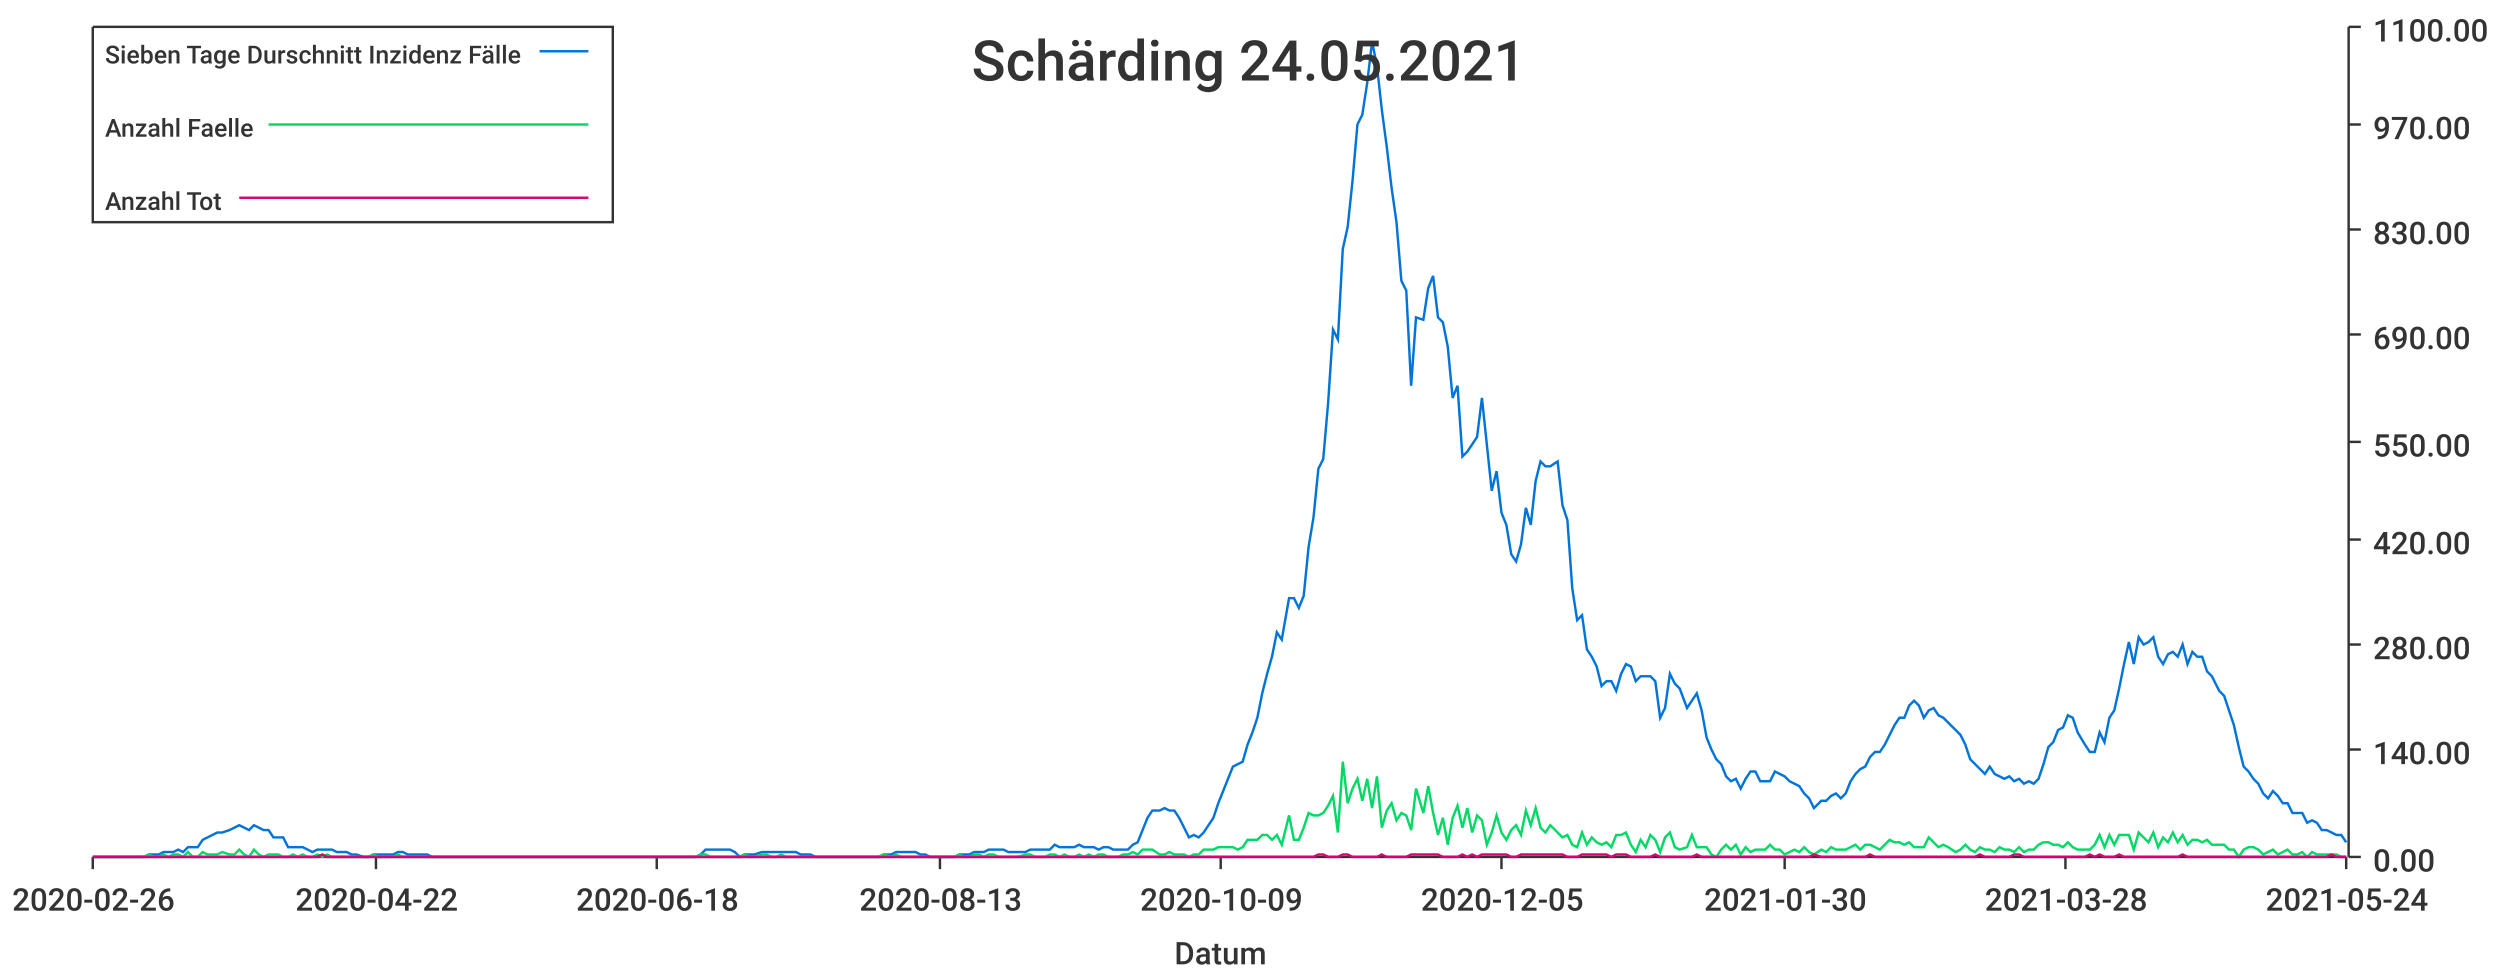
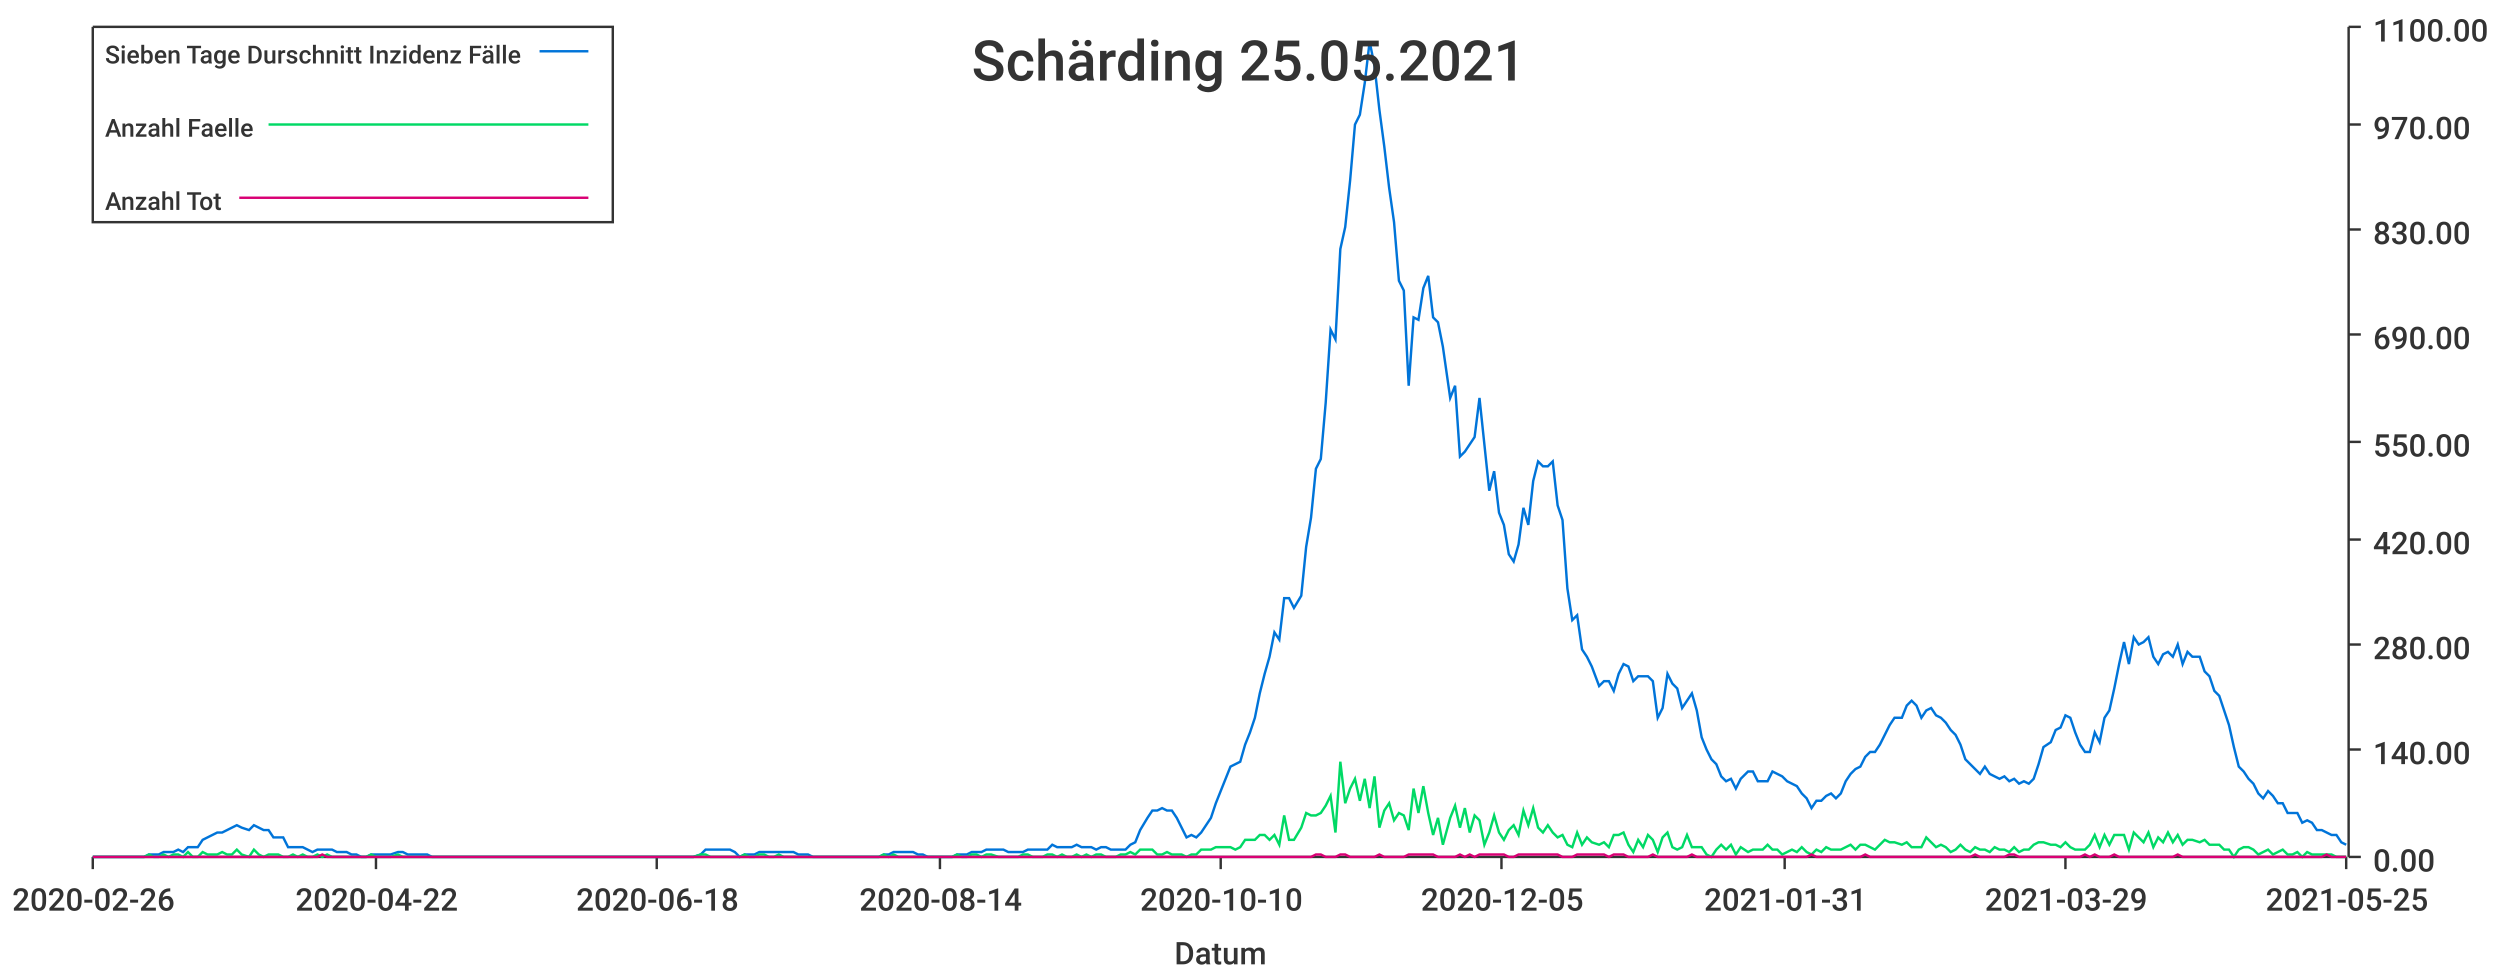
<svg xmlns="http://www.w3.org/2000/svg" width="1024" height="400">\n<path d="M 0 0 L 1024 0 L 1024 400 L 0 400 L 0 0" style="stroke-width:0;stroke:rgba(255,255,255,1.0);fill:rgba(255,255,255,1.0)" />
  <path d="M 38 11 L 961 11 L 961 351 L 38 351 L 38 11" style="stroke-width:0;stroke:rgba(255,255,255,1.0);fill:rgba(255,255,255,1.0)" />
  <path d="M 38 351 L 961 351" style="stroke-width:1;stroke:rgba(51,51,51,1.0);fill:none" />
  <path d="M 38 351 L 38 356" style="stroke-width:1;stroke:rgba(51,51,51,1.0);fill:none" />
  <text x="5" y="373" style="stroke-width:0;stroke:none;fill:rgba(51,51,51,1.0);font-size:12.8px;font-family:'Roboto Medium',sans-serif">2020-02-26</text>
  <path d="M 154 351 L 154 356" style="stroke-width:1;stroke:rgba(51,51,51,1.0);fill:none" />
  <text x="121" y="373" style="stroke-width:0;stroke:none;fill:rgba(51,51,51,1.0);font-size:12.8px;font-family:'Roboto Medium',sans-serif">2020-04-22</text>
  <path d="M 269 351 L 269 356" style="stroke-width:1;stroke:rgba(51,51,51,1.0);fill:none" />
  <text x="236" y="373" style="stroke-width:0;stroke:none;fill:rgba(51,51,51,1.0);font-size:12.8px;font-family:'Roboto Medium',sans-serif">2020-06-18</text>
  <path d="M 385 351 L 385 356" style="stroke-width:1;stroke:rgba(51,51,51,1.0);fill:none" />
-   <text x="352" y="373" style="stroke-width:0;stroke:none;fill:rgba(51,51,51,1.0);font-size:12.8px;font-family:'Roboto Medium',sans-serif">2020-08-13</text>
+   <text x="352" y="373" style="stroke-width:0;stroke:none;fill:rgba(51,51,51,1.0);font-size:12.8px;font-family:'Roboto Medium',sans-serif">2020-08-14</text>
  <path d="M 500 351 L 500 356" style="stroke-width:1;stroke:rgba(51,51,51,1.0);fill:none" />
-   <text x="467" y="373" style="stroke-width:0;stroke:none;fill:rgba(51,51,51,1.0);font-size:12.8px;font-family:'Roboto Medium',sans-serif">2020-10-09</text>
+   <text x="467" y="373" style="stroke-width:0;stroke:none;fill:rgba(51,51,51,1.0);font-size:12.8px;font-family:'Roboto Medium',sans-serif">2020-10-10</text>
  <path d="M 615 351 L 615 356" style="stroke-width:1;stroke:rgba(51,51,51,1.0);fill:none" />
  <text x="582" y="373" style="stroke-width:0;stroke:none;fill:rgba(51,51,51,1.0);font-size:12.8px;font-family:'Roboto Medium',sans-serif">2020-12-05</text>
  <path d="M 731 351 L 731 356" style="stroke-width:1;stroke:rgba(51,51,51,1.0);fill:none" />
-   <text x="698" y="373" style="stroke-width:0;stroke:none;fill:rgba(51,51,51,1.0);font-size:12.8px;font-family:'Roboto Medium',sans-serif">2021-01-30</text>
+   <text x="698" y="373" style="stroke-width:0;stroke:none;fill:rgba(51,51,51,1.0);font-size:12.8px;font-family:'Roboto Medium',sans-serif">2021-01-31</text>
  <path d="M 846 351 L 846 356" style="stroke-width:1;stroke:rgba(51,51,51,1.0);fill:none" />
-   <text x="813" y="373" style="stroke-width:0;stroke:none;fill:rgba(51,51,51,1.0);font-size:12.8px;font-family:'Roboto Medium',sans-serif">2021-03-28</text>
+   <text x="813" y="373" style="stroke-width:0;stroke:none;fill:rgba(51,51,51,1.0);font-size:12.8px;font-family:'Roboto Medium',sans-serif">2021-03-29</text>
  <path d="M 961 351 L 961 356" style="stroke-width:1;stroke:rgba(51,51,51,1.0);fill:none" />
-   <text x="928" y="373" style="stroke-width:0;stroke:none;fill:rgba(51,51,51,1.0);font-size:12.8px;font-family:'Roboto Medium',sans-serif">2021-05-24</text>
+   <text x="928" y="373" style="stroke-width:0;stroke:none;fill:rgba(51,51,51,1.0);font-size:12.8px;font-family:'Roboto Medium',sans-serif">2021-05-25</text>
  <text x="481" y="395" style="stroke-width:0;stroke:none;fill:rgba(51,51,51,1.0);font-size:12.8px;font-family:'Roboto Medium',sans-serif">Datum</text>
  <path d="M 962 351 L 962 11" style="stroke-width:1;stroke:rgba(51,51,51,1.0);fill:none" />
  <path d="M 962 351 L 967 351" style="stroke-width:1;stroke:rgba(51,51,51,1.0);fill:none" />
  <text x="972" y="357" style="stroke-width:0;stroke:none;fill:rgba(51,51,51,1.0);font-size:12.8px;font-family:'Roboto Medium',sans-serif">0.00</text>
  <path d="M 962 307 L 967 307" style="stroke-width:1;stroke:rgba(51,51,51,1.0);fill:none" />
  <text x="972" y="313" style="stroke-width:0;stroke:none;fill:rgba(51,51,51,1.0);font-size:12.8px;font-family:'Roboto Medium',sans-serif">140.00</text>
  <path d="M 962 264 L 967 264" style="stroke-width:1;stroke:rgba(51,51,51,1.0);fill:none" />
  <text x="972" y="270" style="stroke-width:0;stroke:none;fill:rgba(51,51,51,1.0);font-size:12.8px;font-family:'Roboto Medium',sans-serif">280.00</text>
  <path d="M 962 221 L 967 221" style="stroke-width:1;stroke:rgba(51,51,51,1.0);fill:none" />
  <text x="972" y="227" style="stroke-width:0;stroke:none;fill:rgba(51,51,51,1.0);font-size:12.8px;font-family:'Roboto Medium',sans-serif">420.00</text>
  <path d="M 962 181 L 967 181" style="stroke-width:1;stroke:rgba(51,51,51,1.0);fill:none" />
  <text x="972" y="187" style="stroke-width:0;stroke:none;fill:rgba(51,51,51,1.0);font-size:12.8px;font-family:'Roboto Medium',sans-serif">550.00</text>
  <path d="M 962 137 L 967 137" style="stroke-width:1;stroke:rgba(51,51,51,1.0);fill:none" />
  <text x="972" y="143" style="stroke-width:0;stroke:none;fill:rgba(51,51,51,1.0);font-size:12.8px;font-family:'Roboto Medium',sans-serif">690.00</text>
  <path d="M 962 94 L 967 94" style="stroke-width:1;stroke:rgba(51,51,51,1.0);fill:none" />
  <text x="972" y="100" style="stroke-width:0;stroke:none;fill:rgba(51,51,51,1.0);font-size:12.8px;font-family:'Roboto Medium',sans-serif">830.00</text>
  <path d="M 962 51 L 967 51" style="stroke-width:1;stroke:rgba(51,51,51,1.0);fill:none" />
  <text x="972" y="57" style="stroke-width:0;stroke:none;fill:rgba(51,51,51,1.0);font-size:12.8px;font-family:'Roboto Medium',sans-serif">970.00</text>
  <path d="M 962 11 L 967 11" style="stroke-width:1;stroke:rgba(51,51,51,1.0);fill:none" />
  <text x="972" y="17" style="stroke-width:0;stroke:none;fill:rgba(51,51,51,1.0);font-size:12.8px;font-family:'Roboto Medium',sans-serif">1100.00</text>
-   <path d="M 38 351 L 41 351 L 43 351 L 45 351 L 47 351 L 49 351 L 51 351 L 53 351 L 55 351 L 57 351 L 59 351 L 61 350 L 63 350 L 65 350 L 67 349 L 69 349 L 71 349 L 73 348 L 75 349 L 77 347 L 79 347 L 81 347 L 83 344 L 85 343 L 87 342 L 89 341 L 91 341 L 94 340 L 96 339 L 98 338 L 100 339 L 102 340 L 104 338 L 106 339 L 108 340 L 110 340 L 112 343 L 114 343 L 116 343 L 118 347 L 120 347 L 122 347 L 124 347 L 126 348 L 128 349 L 130 348 L 132 348 L 134 348 L 136 348 L 138 349 L 140 349 L 142 349 L 144 350 L 146 350 L 149 351 L 151 351 L 153 350 L 155 350 L 157 350 L 159 350 L 161 350 L 163 349 L 165 349 L 167 350 L 169 350 L 171 350 L 173 350 L 175 350 L 177 351 L 179 351 L 181 351 L 183 351 L 185 351 L 187 351 L 189 351 L 191 351 L 193 351 L 195 351 L 197 351 L 199 351 L 202 351 L 204 351 L 206 351 L 208 351 L 210 351 L 212 351 L 214 351 L 216 351 L 218 351 L 220 351 L 222 351 L 224 351 L 226 351 L 228 351 L 230 351 L 232 351 L 234 351 L 236 351 L 238 351 L 240 351 L 242 351 L 244 351 L 246 351 L 248 351 L 250 351 L 252 351 L 254 351 L 257 351 L 259 351 L 261 351 L 263 351 L 265 351 L 267 351 L 269 351 L 271 351 L 273 351 L 275 351 L 277 351 L 279 351 L 281 351 L 283 351 L 285 351 L 287 350 L 289 348 L 291 348 L 293 348 L 295 348 L 297 348 L 299 348 L 301 349 L 303 351 L 305 350 L 307 350 L 309 350 L 312 349 L 314 349 L 316 349 L 318 349 L 320 349 L 322 349 L 324 349 L 326 349 L 328 350 L 330 350 L 332 350 L 334 351 L 336 351 L 338 351 L 340 351 L 342 351 L 344 351 L 346 351 L 348 351 L 350 351 L 352 351 L 354 351 L 356 351 L 358 351 L 360 351 L 362 350 L 365 350 L 367 349 L 369 349 L 371 349 L 373 349 L 375 349 L 377 350 L 379 350 L 381 351 L 383 351 L 385 351 L 387 351 L 389 351 L 391 351 L 393 350 L 395 350 L 397 350 L 399 349 L 401 349 L 403 349 L 405 348 L 407 348 L 409 348 L 411 348 L 413 349 L 415 349 L 417 349 L 420 349 L 422 348 L 424 348 L 426 348 L 428 348 L 430 348 L 432 346 L 434 347 L 436 347 L 438 347 L 440 347 L 442 346 L 444 347 L 446 347 L 448 347 L 450 348 L 452 347 L 454 347 L 456 348 L 458 348 L 460 348 L 462 348 L 464 346 L 466 345 L 468 340 L 470 335 L 472 332 L 475 332 L 477 331 L 479 332 L 481 332 L 483 335 L 485 339 L 487 343 L 489 342 L 491 343 L 493 341 L 495 338 L 497 335 L 499 329 L 501 324 L 503 319 L 505 314 L 507 313 L 509 312 L 511 305 L 513 300 L 515 294 L 517 284 L 519 276 L 521 269 L 523 259 L 525 262 L 528 245 L 530 245 L 532 249 L 534 244 L 536 224 L 538 212 L 540 192 L 542 188 L 544 165 L 546 135 L 548 139 L 550 102 L 552 93 L 554 74 L 556 51 L 558 47 L 560 34 L 562 17 L 564 27 L 566 45 L 568 60 L 570 77 L 572 91 L 574 115 L 576 119 L 578 158 L 580 130 L 583 131 L 585 118 L 587 113 L 589 130 L 591 132 L 593 142 L 595 163 L 597 158 L 599 187 L 601 185 L 603 182 L 605 179 L 607 163 L 609 182 L 611 201 L 613 193 L 615 210 L 617 215 L 619 227 L 621 230 L 623 223 L 625 208 L 627 215 L 629 197 L 631 189 L 633 191 L 635 191 L 638 189 L 640 207 L 642 213 L 644 241 L 646 254 L 648 252 L 650 266 L 652 269 L 654 273 L 656 281 L 658 279 L 660 279 L 662 283 L 664 276 L 666 272 L 668 273 L 670 279 L 672 277 L 674 277 L 676 277 L 678 279 L 680 294 L 682 290 L 684 276 L 686 280 L 688 282 L 691 290 L 693 287 L 695 284 L 697 291 L 699 302 L 701 307 L 703 311 L 705 313 L 707 318 L 709 320 L 711 319 L 713 323 L 715 319 L 717 316 L 719 316 L 721 320 L 723 320 L 725 320 L 727 316 L 729 317 L 731 318 L 733 320 L 735 321 L 737 322 L 739 325 L 741 327 L 743 331 L 746 328 L 748 328 L 750 326 L 752 325 L 754 327 L 756 325 L 758 320 L 760 317 L 762 315 L 764 314 L 766 310 L 768 308 L 770 308 L 772 305 L 774 301 L 776 297 L 778 294 L 780 294 L 782 289 L 784 287 L 786 289 L 788 294 L 790 291 L 792 290 L 794 293 L 796 294 L 798 296 L 801 299 L 803 301 L 805 305 L 807 311 L 809 313 L 811 315 L 813 317 L 815 314 L 817 317 L 819 318 L 821 319 L 823 318 L 825 320 L 827 319 L 829 321 L 831 320 L 833 321 L 835 319 L 837 313 L 839 306 L 841 304 L 843 299 L 845 298 L 847 293 L 849 294 L 851 300 L 854 305 L 856 308 L 858 308 L 860 300 L 862 304 L 864 294 L 866 291 L 868 282 L 870 272 L 872 263 L 874 272 L 876 261 L 878 264 L 880 263 L 882 261 L 884 269 L 886 272 L 888 268 L 890 267 L 892 269 L 894 264 L 896 272 L 898 267 L 900 269 L 902 269 L 904 275 L 906 277 L 909 283 L 911 285 L 913 291 L 915 297 L 917 306 L 919 314 L 921 316 L 923 319 L 925 321 L 927 325 L 929 327 L 931 324 L 933 326 L 935 329 L 937 329 L 939 333 L 941 333 L 943 333 L 945 337 L 947 336 L 949 337 L 951 340 L 953 340 L 955 341 L 957 342 L 959 342 L 961 345" style="stroke-width:1;stroke:rgba(0,116,217,1.0);fill:none" />
-   <path d="M 38 351 L 41 351 L 43 351 L 45 351 L 47 351 L 49 351 L 51 351 L 53 351 L 55 351 L 57 351 L 59 351 L 61 350 L 63 351 L 65 351 L 67 350 L 69 351 L 71 350 L 73 350 L 75 351 L 77 349 L 79 351 L 81 351 L 83 349 L 85 350 L 87 350 L 89 350 L 91 349 L 94 350 L 96 350 L 98 348 L 100 350 L 102 351 L 104 348 L 106 350 L 108 351 L 110 350 L 112 350 L 114 350 L 116 351 L 118 351 L 120 350 L 122 351 L 124 350 L 126 351 L 128 351 L 130 350 L 132 351 L 134 350 L 136 351 L 138 351 L 140 351 L 142 351 L 144 351 L 146 351 L 149 351 L 151 351 L 153 350 L 155 351 L 157 351 L 159 351 L 161 351 L 163 350 L 165 351 L 167 351 L 169 351 L 171 351 L 173 351 L 175 351 L 177 351 L 179 351 L 181 351 L 183 351 L 185 351 L 187 351 L 189 351 L 191 351 L 193 351 L 195 351 L 197 351 L 199 351 L 202 351 L 204 351 L 206 351 L 208 351 L 210 351 L 212 351 L 214 351 L 216 351 L 218 351 L 220 351 L 222 351 L 224 351 L 226 351 L 228 351 L 230 351 L 232 351 L 234 351 L 236 351 L 238 351 L 240 351 L 242 351 L 244 351 L 246 351 L 248 351 L 250 351 L 252 351 L 254 351 L 257 351 L 259 351 L 261 351 L 263 351 L 265 351 L 267 351 L 269 351 L 271 351 L 273 351 L 275 351 L 277 351 L 279 351 L 281 351 L 283 351 L 285 351 L 287 350 L 289 350 L 291 351 L 293 351 L 295 351 L 297 351 L 299 351 L 301 351 L 303 351 L 305 350 L 307 351 L 309 351 L 312 350 L 314 350 L 316 351 L 318 351 L 320 350 L 322 351 L 324 351 L 326 351 L 328 351 L 330 351 L 332 351 L 334 351 L 336 351 L 338 351 L 340 351 L 342 351 L 344 351 L 346 351 L 348 351 L 350 351 L 352 351 L 354 351 L 356 351 L 358 351 L 360 351 L 362 350 L 365 351 L 367 350 L 369 351 L 371 351 L 373 351 L 375 351 L 377 351 L 379 351 L 381 351 L 383 351 L 385 351 L 387 351 L 389 351 L 391 351 L 393 350 L 395 351 L 397 351 L 399 350 L 401 350 L 403 351 L 405 350 L 407 350 L 409 351 L 411 351 L 413 351 L 415 351 L 417 351 L 420 350 L 422 350 L 424 351 L 426 351 L 428 351 L 430 350 L 432 350 L 434 351 L 436 350 L 438 351 L 440 351 L 442 350 L 444 351 L 446 350 L 448 351 L 450 350 L 452 350 L 454 351 L 456 351 L 458 351 L 460 350 L 462 350 L 464 349 L 466 350 L 468 348 L 470 348 L 472 348 L 475 350 L 477 350 L 479 349 L 481 350 L 483 350 L 485 350 L 487 351 L 489 350 L 491 350 L 493 348 L 495 348 L 497 348 L 499 347 L 501 347 L 503 347 L 505 347 L 507 348 L 509 347 L 511 344 L 513 344 L 515 344 L 517 342 L 519 342 L 521 344 L 523 342 L 525 346 L 528 334 L 530 344 L 532 344 L 534 339 L 536 333 L 538 334 L 540 334 L 542 333 L 544 330 L 546 326 L 548 341 L 550 312 L 552 329 L 554 323 L 556 319 L 558 328 L 560 319 L 562 331 L 564 318 L 566 339 L 568 332 L 570 329 L 572 336 L 574 333 L 576 334 L 578 340 L 580 323 L 583 333 L 585 322 L 587 333 L 589 342 L 591 335 L 593 346 L 595 335 L 597 330 L 599 339 L 601 331 L 603 341 L 605 334 L 607 336 L 609 346 L 611 341 L 613 334 L 615 341 L 617 344 L 619 340 L 621 338 L 623 342 L 625 332 L 627 338 L 629 331 L 631 339 L 633 341 L 635 338 L 638 341 L 640 343 L 642 342 L 644 346 L 646 347 L 648 341 L 650 346 L 652 343 L 654 345 L 656 346 L 658 345 L 660 347 L 662 342 L 664 342 L 666 341 L 668 346 L 670 349 L 672 344 L 674 347 L 676 342 L 678 344 L 680 349 L 682 343 L 684 341 L 686 347 L 688 348 L 691 347 L 693 342 L 695 347 L 697 347 L 699 347 L 701 350 L 703 351 L 705 348 L 707 346 L 709 348 L 711 346 L 713 350 L 715 347 L 717 349 L 719 348 L 721 348 L 723 348 L 725 346 L 727 348 L 729 348 L 731 350 L 733 349 L 735 348 L 737 349 L 739 347 L 741 349 L 743 350 L 746 348 L 748 349 L 750 347 L 752 348 L 754 348 L 756 348 L 758 347 L 760 346 L 762 348 L 764 346 L 766 346 L 768 347 L 770 348 L 772 346 L 774 344 L 776 345 L 778 345 L 780 346 L 782 345 L 784 347 L 786 347 L 788 347 L 790 343 L 792 345 L 794 347 L 796 346 L 798 347 L 801 349 L 803 348 L 805 346 L 807 348 L 809 349 L 811 347 L 813 348 L 815 348 L 817 349 L 819 347 L 821 348 L 823 348 L 825 349 L 827 347 L 829 349 L 831 348 L 833 348 L 835 346 L 837 345 L 839 345 L 841 346 L 843 346 L 845 347 L 847 345 L 849 347 L 851 348 L 854 348 L 856 348 L 858 346 L 860 342 L 862 347 L 864 342 L 866 346 L 868 342 L 870 342 L 872 342 L 874 348 L 876 341 L 878 343 L 880 345 L 882 341 L 884 347 L 886 343 L 888 345 L 890 341 L 892 345 L 894 342 L 896 346 L 898 344 L 900 344 L 902 345 L 904 344 L 906 346 L 909 346 L 911 346 L 913 348 L 915 348 L 917 351 L 919 348 L 921 347 L 923 347 L 925 348 L 927 350 L 929 349 L 931 348 L 933 350 L 935 349 L 937 348 L 939 350 L 941 350 L 943 349 L 945 351 L 947 349 L 949 350 L 951 350 L 953 350 L 955 350 L 957 350 L 959 351 L 961 351" style="stroke-width:1;stroke:rgba(0,217,101,1.0);fill:none" />
-   <path d="M 38 351 L 41 351 L 43 351 L 45 351 L 47 351 L 49 351 L 51 351 L 53 351 L 55 351 L 57 351 L 59 351 L 61 351 L 63 351 L 65 351 L 67 351 L 69 351 L 71 351 L 73 351 L 75 351 L 77 351 L 79 351 L 81 351 L 83 351 L 85 351 L 87 351 L 89 351 L 91 351 L 94 351 L 96 351 L 98 351 L 100 351 L 102 351 L 104 351 L 106 351 L 108 351 L 110 351 L 112 351 L 114 351 L 116 351 L 118 351 L 120 351 L 122 351 L 124 351 L 126 351 L 128 351 L 130 351 L 132 350 L 134 351 L 136 351 L 138 351 L 140 351 L 142 351 L 144 351 L 146 351 L 149 351 L 151 351 L 153 351 L 155 351 L 157 351 L 159 351 L 161 351 L 163 351 L 165 351 L 167 351 L 169 351 L 171 351 L 173 351 L 175 351 L 177 351 L 179 351 L 181 351 L 183 351 L 185 351 L 187 351 L 189 351 L 191 351 L 193 351 L 195 351 L 197 351 L 199 351 L 202 351 L 204 351 L 206 351 L 208 351 L 210 351 L 212 351 L 214 351 L 216 351 L 218 351 L 220 351 L 222 351 L 224 351 L 226 351 L 228 351 L 230 351 L 232 351 L 234 351 L 236 351 L 238 351 L 240 351 L 242 351 L 244 351 L 246 351 L 248 351 L 250 351 L 252 351 L 254 351 L 257 351 L 259 351 L 261 351 L 263 351 L 265 351 L 267 351 L 269 351 L 271 351 L 273 351 L 275 351 L 277 351 L 279 351 L 281 351 L 283 351 L 285 351 L 287 351 L 289 351 L 291 351 L 293 351 L 295 351 L 297 351 L 299 351 L 301 351 L 303 351 L 305 351 L 307 351 L 309 351 L 312 351 L 314 351 L 316 351 L 318 351 L 320 351 L 322 351 L 324 351 L 326 351 L 328 351 L 330 351 L 332 351 L 334 351 L 336 351 L 338 351 L 340 351 L 342 351 L 344 351 L 346 351 L 348 351 L 350 351 L 352 351 L 354 351 L 356 351 L 358 351 L 360 351 L 362 351 L 365 351 L 367 351 L 369 351 L 371 351 L 373 351 L 375 351 L 377 351 L 379 351 L 381 351 L 383 351 L 385 351 L 387 351 L 389 351 L 391 351 L 393 351 L 395 351 L 397 351 L 399 351 L 401 351 L 403 351 L 405 351 L 407 351 L 409 351 L 411 351 L 413 351 L 415 351 L 417 351 L 420 351 L 422 351 L 424 351 L 426 351 L 428 351 L 430 351 L 432 351 L 434 351 L 436 351 L 438 351 L 440 351 L 442 351 L 444 351 L 446 351 L 448 351 L 450 351 L 452 351 L 454 351 L 456 351 L 458 351 L 460 351 L 462 351 L 464 351 L 466 351 L 468 351 L 470 351 L 472 351 L 475 351 L 477 351 L 479 351 L 481 351 L 483 351 L 485 351 L 487 351 L 489 351 L 491 351 L 493 351 L 495 351 L 497 351 L 499 351 L 501 351 L 503 351 L 505 351 L 507 351 L 509 351 L 511 351 L 513 351 L 515 351 L 517 351 L 519 351 L 521 351 L 523 351 L 525 351 L 528 351 L 530 351 L 532 351 L 534 351 L 536 351 L 538 351 L 540 350 L 542 350 L 544 351 L 546 351 L 548 351 L 550 350 L 552 350 L 554 351 L 556 351 L 558 351 L 560 351 L 562 351 L 564 351 L 566 350 L 568 351 L 570 351 L 572 351 L 574 351 L 576 351 L 578 350 L 580 350 L 583 350 L 585 350 L 587 350 L 589 350 L 591 351 L 593 351 L 595 351 L 597 351 L 599 350 L 601 351 L 603 350 L 605 351 L 607 350 L 609 350 L 611 350 L 613 350 L 615 350 L 617 350 L 619 351 L 621 351 L 623 350 L 625 350 L 627 350 L 629 350 L 631 350 L 633 350 L 635 350 L 638 350 L 640 350 L 642 351 L 644 351 L 646 351 L 648 350 L 650 350 L 652 350 L 654 350 L 656 350 L 658 350 L 660 351 L 662 350 L 664 350 L 666 350 L 668 351 L 670 351 L 672 351 L 674 351 L 676 351 L 678 350 L 680 351 L 682 351 L 684 351 L 686 351 L 688 351 L 691 351 L 693 351 L 695 350 L 697 351 L 699 351 L 701 351 L 703 351 L 705 351 L 707 351 L 709 351 L 711 351 L 713 351 L 715 351 L 717 351 L 719 351 L 721 351 L 723 351 L 725 351 L 727 351 L 729 351 L 731 351 L 733 351 L 735 351 L 737 351 L 739 351 L 741 351 L 743 350 L 746 351 L 748 351 L 750 351 L 752 351 L 754 351 L 756 351 L 758 351 L 760 351 L 762 351 L 764 351 L 766 350 L 768 351 L 770 351 L 772 351 L 774 351 L 776 351 L 778 351 L 780 351 L 782 351 L 784 351 L 786 351 L 788 351 L 790 351 L 792 351 L 794 351 L 796 351 L 798 351 L 801 351 L 803 351 L 805 351 L 807 351 L 809 351 L 811 350 L 813 351 L 815 351 L 817 351 L 819 351 L 821 351 L 823 351 L 825 350 L 827 350 L 829 351 L 831 351 L 833 351 L 835 351 L 837 351 L 839 351 L 841 351 L 843 351 L 845 351 L 847 351 L 849 351 L 851 351 L 854 351 L 856 350 L 858 351 L 860 350 L 862 351 L 864 351 L 866 351 L 868 350 L 870 351 L 872 351 L 874 351 L 876 351 L 878 351 L 880 351 L 882 351 L 884 351 L 886 351 L 888 351 L 890 351 L 892 351 L 894 350 L 896 351 L 898 351 L 900 351 L 902 351 L 904 351 L 906 351 L 909 351 L 911 351 L 913 351 L 915 351 L 917 351 L 919 351 L 921 351 L 923 351 L 925 351 L 927 351 L 929 351 L 931 351 L 933 351 L 935 351 L 937 351 L 939 351 L 941 351 L 943 351 L 945 351 L 947 351 L 949 351 L 951 351 L 953 351 L 955 350 L 957 351 L 959 351 L 961 351" style="stroke-width:1;stroke:rgba(217,0,116,1.0);fill:none" />
-   <text x="398" y="33" style="stroke-width:0;stroke:none;fill:rgba(51,51,51,1.0);font-size:23.0px;font-family:'Roboto Medium',sans-serif">Schärding 24.05.2021</text>
+   <path d="M 38 351 L 41 351 L 43 351 L 45 351 L 47 351 L 49 351 L 51 351 L 53 351 L 55 351 L 57 351 L 59 351 L 61 350 L 63 350 L 65 350 L 67 349 L 69 349 L 71 349 L 73 348 L 75 349 L 77 347 L 79 347 L 81 347 L 83 344 L 85 343 L 87 342 L 89 341 L 91 341 L 93 340 L 95 339 L 97 338 L 99 339 L 102 340 L 104 338 L 106 339 L 108 340 L 110 340 L 112 343 L 114 343 L 116 343 L 118 347 L 120 347 L 122 347 L 124 347 L 126 348 L 128 349 L 130 348 L 132 348 L 134 348 L 136 348 L 138 349 L 140 349 L 142 349 L 144 350 L 146 350 L 148 351 L 150 351 L 152 350 L 154 350 L 156 350 L 158 350 L 160 350 L 163 349 L 165 349 L 167 350 L 169 350 L 171 350 L 173 350 L 175 350 L 177 351 L 179 351 L 181 351 L 183 351 L 185 351 L 187 351 L 189 351 L 191 351 L 193 351 L 195 351 L 197 351 L 199 351 L 201 351 L 203 351 L 205 351 L 207 351 L 209 351 L 211 351 L 213 351 L 215 351 L 217 351 L 219 351 L 221 351 L 224 351 L 226 351 L 228 351 L 230 351 L 232 351 L 234 351 L 236 351 L 238 351 L 240 351 L 242 351 L 244 351 L 246 351 L 248 351 L 250 351 L 252 351 L 254 351 L 256 351 L 258 351 L 260 351 L 262 351 L 264 351 L 266 351 L 268 351 L 270 351 L 272 351 L 274 351 L 276 351 L 278 351 L 280 351 L 282 351 L 284 351 L 287 350 L 289 348 L 291 348 L 293 348 L 295 348 L 297 348 L 299 348 L 301 349 L 303 351 L 305 350 L 307 350 L 309 350 L 311 349 L 313 349 L 315 349 L 317 349 L 319 349 L 321 349 L 323 349 L 325 349 L 327 350 L 329 350 L 331 350 L 333 351 L 335 351 L 337 351 L 339 351 L 341 351 L 343 351 L 345 351 L 348 351 L 350 351 L 352 351 L 354 351 L 356 351 L 358 351 L 360 351 L 362 350 L 364 350 L 366 349 L 368 349 L 370 349 L 372 349 L 374 349 L 376 350 L 378 350 L 380 351 L 382 351 L 384 351 L 386 351 L 388 351 L 390 351 L 392 350 L 394 350 L 396 350 L 398 349 L 400 349 L 402 349 L 404 348 L 406 348 L 409 348 L 411 348 L 413 349 L 415 349 L 417 349 L 419 349 L 421 348 L 423 348 L 425 348 L 427 348 L 429 348 L 431 346 L 433 347 L 435 347 L 437 347 L 439 347 L 441 346 L 443 347 L 445 347 L 447 347 L 449 348 L 451 347 L 453 347 L 455 348 L 457 348 L 459 348 L 461 348 L 463 346 L 465 345 L 467 340 L 470 335 L 472 332 L 474 332 L 476 331 L 478 332 L 480 332 L 482 335 L 484 339 L 486 343 L 488 342 L 490 343 L 492 341 L 494 338 L 496 335 L 498 329 L 500 324 L 502 319 L 504 314 L 506 313 L 508 312 L 510 305 L 512 300 L 514 294 L 516 284 L 518 276 L 520 269 L 522 259 L 524 262 L 526 245 L 528 245 L 530 249 L 533 244 L 535 224 L 537 212 L 539 192 L 541 188 L 543 165 L 545 135 L 547 139 L 549 102 L 551 93 L 553 74 L 555 51 L 557 47 L 559 34 L 561 17 L 563 27 L 565 45 L 567 60 L 569 77 L 571 91 L 573 115 L 575 119 L 577 158 L 579 130 L 581 131 L 583 118 L 585 113 L 587 130 L 589 132 L 591 142 L 594 163 L 596 158 L 598 187 L 600 185 L 602 182 L 604 179 L 606 163 L 608 182 L 610 201 L 612 193 L 614 210 L 616 215 L 618 227 L 620 230 L 622 223 L 624 208 L 626 215 L 628 197 L 630 189 L 632 191 L 634 191 L 636 189 L 638 207 L 640 213 L 642 241 L 644 254 L 646 252 L 648 266 L 650 269 L 652 273 L 655 281 L 657 279 L 659 279 L 661 283 L 663 276 L 665 272 L 667 273 L 669 279 L 671 277 L 673 277 L 675 277 L 677 279 L 679 294 L 681 290 L 683 276 L 685 280 L 687 282 L 689 290 L 691 287 L 693 284 L 695 291 L 697 302 L 699 307 L 701 311 L 703 313 L 705 318 L 707 320 L 709 319 L 711 323 L 713 319 L 716 316 L 718 316 L 720 320 L 722 320 L 724 320 L 726 316 L 728 317 L 730 318 L 732 320 L 734 321 L 736 322 L 738 325 L 740 327 L 742 331 L 744 328 L 746 328 L 748 326 L 750 325 L 752 327 L 754 325 L 756 320 L 758 317 L 760 315 L 762 314 L 764 310 L 766 308 L 768 308 L 770 305 L 772 301 L 774 297 L 776 294 L 779 294 L 781 289 L 783 287 L 785 289 L 787 294 L 789 291 L 791 290 L 793 293 L 795 294 L 797 296 L 799 299 L 801 301 L 803 305 L 805 311 L 807 313 L 809 315 L 811 317 L 813 314 L 815 317 L 817 318 L 819 319 L 821 318 L 823 320 L 825 319 L 827 321 L 829 320 L 831 321 L 833 319 L 835 313 L 837 306 L 840 304 L 842 299 L 844 298 L 846 293 L 848 294 L 850 300 L 852 305 L 854 308 L 856 308 L 858 300 L 860 304 L 862 294 L 864 291 L 866 282 L 868 272 L 870 263 L 872 272 L 874 261 L 876 264 L 878 263 L 880 261 L 882 269 L 884 272 L 886 268 L 888 267 L 890 269 L 892 264 L 894 272 L 896 267 L 898 269 L 901 269 L 903 275 L 905 277 L 907 283 L 909 285 L 911 291 L 913 297 L 915 306 L 917 314 L 919 316 L 921 319 L 923 321 L 925 325 L 927 327 L 929 324 L 931 326 L 933 329 L 935 329 L 937 333 L 939 333 L 941 333 L 943 337 L 945 336 L 947 337 L 949 340 L 951 340 L 953 341 L 955 342 L 957 342 L 959 345 L 961 346" style="stroke-width:1;stroke:rgba(0,116,217,1.0);fill:none" />
+   <path d="M 38 351 L 41 351 L 43 351 L 45 351 L 47 351 L 49 351 L 51 351 L 53 351 L 55 351 L 57 351 L 59 351 L 61 350 L 63 351 L 65 351 L 67 350 L 69 351 L 71 350 L 73 350 L 75 351 L 77 349 L 79 351 L 81 351 L 83 349 L 85 350 L 87 350 L 89 350 L 91 349 L 93 350 L 95 350 L 97 348 L 99 350 L 102 351 L 104 348 L 106 350 L 108 351 L 110 350 L 112 350 L 114 350 L 116 351 L 118 351 L 120 350 L 122 351 L 124 350 L 126 351 L 128 351 L 130 350 L 132 351 L 134 350 L 136 351 L 138 351 L 140 351 L 142 351 L 144 351 L 146 351 L 148 351 L 150 351 L 152 350 L 154 351 L 156 351 L 158 351 L 160 351 L 163 350 L 165 351 L 167 351 L 169 351 L 171 351 L 173 351 L 175 351 L 177 351 L 179 351 L 181 351 L 183 351 L 185 351 L 187 351 L 189 351 L 191 351 L 193 351 L 195 351 L 197 351 L 199 351 L 201 351 L 203 351 L 205 351 L 207 351 L 209 351 L 211 351 L 213 351 L 215 351 L 217 351 L 219 351 L 221 351 L 224 351 L 226 351 L 228 351 L 230 351 L 232 351 L 234 351 L 236 351 L 238 351 L 240 351 L 242 351 L 244 351 L 246 351 L 248 351 L 250 351 L 252 351 L 254 351 L 256 351 L 258 351 L 260 351 L 262 351 L 264 351 L 266 351 L 268 351 L 270 351 L 272 351 L 274 351 L 276 351 L 278 351 L 280 351 L 282 351 L 284 351 L 287 350 L 289 350 L 291 351 L 293 351 L 295 351 L 297 351 L 299 351 L 301 351 L 303 351 L 305 350 L 307 351 L 309 351 L 311 350 L 313 350 L 315 351 L 317 351 L 319 350 L 321 351 L 323 351 L 325 351 L 327 351 L 329 351 L 331 351 L 333 351 L 335 351 L 337 351 L 339 351 L 341 351 L 343 351 L 345 351 L 348 351 L 350 351 L 352 351 L 354 351 L 356 351 L 358 351 L 360 351 L 362 350 L 364 351 L 366 350 L 368 351 L 370 351 L 372 351 L 374 351 L 376 351 L 378 351 L 380 351 L 382 351 L 384 351 L 386 351 L 388 351 L 390 351 L 392 350 L 394 351 L 396 351 L 398 350 L 400 350 L 402 351 L 404 350 L 406 350 L 409 351 L 411 351 L 413 351 L 415 351 L 417 351 L 419 350 L 421 350 L 423 351 L 425 351 L 427 351 L 429 350 L 431 350 L 433 351 L 435 350 L 437 351 L 439 351 L 441 350 L 443 351 L 445 350 L 447 351 L 449 350 L 451 350 L 453 351 L 455 351 L 457 351 L 459 350 L 461 350 L 463 349 L 465 350 L 467 348 L 470 348 L 472 348 L 474 350 L 476 350 L 478 349 L 480 350 L 482 350 L 484 350 L 486 351 L 488 350 L 490 350 L 492 348 L 494 348 L 496 348 L 498 347 L 500 347 L 502 347 L 504 347 L 506 348 L 508 347 L 510 344 L 512 344 L 514 344 L 516 342 L 518 342 L 520 344 L 522 342 L 524 346 L 526 334 L 528 344 L 530 344 L 533 339 L 535 333 L 537 334 L 539 334 L 541 333 L 543 330 L 545 326 L 547 341 L 549 312 L 551 329 L 553 323 L 555 319 L 557 328 L 559 319 L 561 331 L 563 318 L 565 339 L 567 332 L 569 329 L 571 336 L 573 333 L 575 334 L 577 340 L 579 323 L 581 333 L 583 322 L 585 333 L 587 342 L 589 335 L 591 346 L 594 335 L 596 330 L 598 339 L 600 331 L 602 341 L 604 334 L 606 336 L 608 346 L 610 341 L 612 334 L 614 341 L 616 344 L 618 340 L 620 338 L 622 342 L 624 332 L 626 338 L 628 331 L 630 339 L 632 341 L 634 338 L 636 341 L 638 343 L 640 342 L 642 346 L 644 347 L 646 341 L 648 346 L 650 343 L 652 345 L 655 346 L 657 345 L 659 347 L 661 342 L 663 342 L 665 341 L 667 346 L 669 349 L 671 344 L 673 347 L 675 342 L 677 344 L 679 349 L 681 343 L 683 341 L 685 347 L 687 348 L 689 347 L 691 342 L 693 347 L 695 347 L 697 347 L 699 350 L 701 351 L 703 348 L 705 346 L 707 348 L 709 346 L 711 350 L 713 347 L 716 349 L 718 348 L 720 348 L 722 348 L 724 346 L 726 348 L 728 348 L 730 350 L 732 349 L 734 348 L 736 349 L 738 347 L 740 349 L 742 350 L 744 348 L 746 349 L 748 347 L 750 348 L 752 348 L 754 348 L 756 347 L 758 346 L 760 348 L 762 346 L 764 346 L 766 347 L 768 348 L 770 346 L 772 344 L 774 345 L 776 345 L 779 346 L 781 345 L 783 347 L 785 347 L 787 347 L 789 343 L 791 345 L 793 347 L 795 346 L 797 347 L 799 349 L 801 348 L 803 346 L 805 348 L 807 349 L 809 347 L 811 348 L 813 348 L 815 349 L 817 347 L 819 348 L 821 348 L 823 349 L 825 347 L 827 349 L 829 348 L 831 348 L 833 346 L 835 345 L 837 345 L 840 346 L 842 346 L 844 347 L 846 345 L 848 347 L 850 348 L 852 348 L 854 348 L 856 346 L 858 342 L 860 347 L 862 342 L 864 346 L 866 342 L 868 342 L 870 342 L 872 348 L 874 341 L 876 343 L 878 345 L 880 341 L 882 347 L 884 343 L 886 345 L 888 341 L 890 345 L 892 342 L 894 346 L 896 344 L 898 344 L 901 345 L 903 344 L 905 346 L 907 346 L 909 346 L 911 348 L 913 348 L 915 351 L 917 348 L 919 347 L 921 347 L 923 348 L 925 350 L 927 349 L 929 348 L 931 350 L 933 349 L 935 348 L 937 350 L 939 350 L 941 349 L 943 351 L 945 349 L 947 350 L 949 350 L 951 350 L 953 350 L 955 350 L 957 351 L 959 351 L 961 351" style="stroke-width:1;stroke:rgba(0,217,101,1.0);fill:none" />
+   <path d="M 38 351 L 41 351 L 43 351 L 45 351 L 47 351 L 49 351 L 51 351 L 53 351 L 55 351 L 57 351 L 59 351 L 61 351 L 63 351 L 65 351 L 67 351 L 69 351 L 71 351 L 73 351 L 75 351 L 77 351 L 79 351 L 81 351 L 83 351 L 85 351 L 87 351 L 89 351 L 91 351 L 93 351 L 95 351 L 97 351 L 99 351 L 102 351 L 104 351 L 106 351 L 108 351 L 110 351 L 112 351 L 114 351 L 116 351 L 118 351 L 120 351 L 122 351 L 124 351 L 126 351 L 128 351 L 130 351 L 132 350 L 134 351 L 136 351 L 138 351 L 140 351 L 142 351 L 144 351 L 146 351 L 148 351 L 150 351 L 152 351 L 154 351 L 156 351 L 158 351 L 160 351 L 163 351 L 165 351 L 167 351 L 169 351 L 171 351 L 173 351 L 175 351 L 177 351 L 179 351 L 181 351 L 183 351 L 185 351 L 187 351 L 189 351 L 191 351 L 193 351 L 195 351 L 197 351 L 199 351 L 201 351 L 203 351 L 205 351 L 207 351 L 209 351 L 211 351 L 213 351 L 215 351 L 217 351 L 219 351 L 221 351 L 224 351 L 226 351 L 228 351 L 230 351 L 232 351 L 234 351 L 236 351 L 238 351 L 240 351 L 242 351 L 244 351 L 246 351 L 248 351 L 250 351 L 252 351 L 254 351 L 256 351 L 258 351 L 260 351 L 262 351 L 264 351 L 266 351 L 268 351 L 270 351 L 272 351 L 274 351 L 276 351 L 278 351 L 280 351 L 282 351 L 284 351 L 287 351 L 289 351 L 291 351 L 293 351 L 295 351 L 297 351 L 299 351 L 301 351 L 303 351 L 305 351 L 307 351 L 309 351 L 311 351 L 313 351 L 315 351 L 317 351 L 319 351 L 321 351 L 323 351 L 325 351 L 327 351 L 329 351 L 331 351 L 333 351 L 335 351 L 337 351 L 339 351 L 341 351 L 343 351 L 345 351 L 348 351 L 350 351 L 352 351 L 354 351 L 356 351 L 358 351 L 360 351 L 362 351 L 364 351 L 366 351 L 368 351 L 370 351 L 372 351 L 374 351 L 376 351 L 378 351 L 380 351 L 382 351 L 384 351 L 386 351 L 388 351 L 390 351 L 392 351 L 394 351 L 396 351 L 398 351 L 400 351 L 402 351 L 404 351 L 406 351 L 409 351 L 411 351 L 413 351 L 415 351 L 417 351 L 419 351 L 421 351 L 423 351 L 425 351 L 427 351 L 429 351 L 431 351 L 433 351 L 435 351 L 437 351 L 439 351 L 441 351 L 443 351 L 445 351 L 447 351 L 449 351 L 451 351 L 453 351 L 455 351 L 457 351 L 459 351 L 461 351 L 463 351 L 465 351 L 467 351 L 470 351 L 472 351 L 474 351 L 476 351 L 478 351 L 480 351 L 482 351 L 484 351 L 486 351 L 488 351 L 490 351 L 492 351 L 494 351 L 496 351 L 498 351 L 500 351 L 502 351 L 504 351 L 506 351 L 508 351 L 510 351 L 512 351 L 514 351 L 516 351 L 518 351 L 520 351 L 522 351 L 524 351 L 526 351 L 528 351 L 530 351 L 533 351 L 535 351 L 537 351 L 539 350 L 541 350 L 543 351 L 545 351 L 547 351 L 549 350 L 551 350 L 553 351 L 555 351 L 557 351 L 559 351 L 561 351 L 563 351 L 565 350 L 567 351 L 569 351 L 571 351 L 573 351 L 575 351 L 577 350 L 579 350 L 581 350 L 583 350 L 585 350 L 587 350 L 589 351 L 591 351 L 594 351 L 596 351 L 598 350 L 600 351 L 602 350 L 604 351 L 606 350 L 608 350 L 610 350 L 612 350 L 614 350 L 616 350 L 618 351 L 620 351 L 622 350 L 624 350 L 626 350 L 628 350 L 630 350 L 632 350 L 634 350 L 636 350 L 638 350 L 640 351 L 642 351 L 644 351 L 646 350 L 648 350 L 650 350 L 652 350 L 655 350 L 657 350 L 659 351 L 661 350 L 663 350 L 665 350 L 667 351 L 669 351 L 671 351 L 673 351 L 675 351 L 677 350 L 679 351 L 681 351 L 683 351 L 685 351 L 687 351 L 689 351 L 691 351 L 693 350 L 695 351 L 697 351 L 699 351 L 701 351 L 703 351 L 705 351 L 707 351 L 709 351 L 711 351 L 713 351 L 716 351 L 718 351 L 720 351 L 722 351 L 724 351 L 726 351 L 728 351 L 730 351 L 732 351 L 734 351 L 736 351 L 738 351 L 740 351 L 742 350 L 744 351 L 746 351 L 748 351 L 750 351 L 752 351 L 754 351 L 756 351 L 758 351 L 760 351 L 762 351 L 764 350 L 766 351 L 768 351 L 770 351 L 772 351 L 774 351 L 776 351 L 779 351 L 781 351 L 783 351 L 785 351 L 787 351 L 789 351 L 791 351 L 793 351 L 795 351 L 797 351 L 799 351 L 801 351 L 803 351 L 805 351 L 807 351 L 809 350 L 811 351 L 813 351 L 815 351 L 817 351 L 819 351 L 821 351 L 823 350 L 825 350 L 827 351 L 829 351 L 831 351 L 833 351 L 835 351 L 837 351 L 840 351 L 842 351 L 844 351 L 846 351 L 848 351 L 850 351 L 852 351 L 854 350 L 856 351 L 858 350 L 860 351 L 862 351 L 864 351 L 866 350 L 868 351 L 870 351 L 872 351 L 874 351 L 876 351 L 878 351 L 880 351 L 882 351 L 884 351 L 886 351 L 888 351 L 890 351 L 892 350 L 894 351 L 896 351 L 898 351 L 901 351 L 903 351 L 905 351 L 907 351 L 909 351 L 911 351 L 913 351 L 915 351 L 917 351 L 919 351 L 921 351 L 923 351 L 925 351 L 927 351 L 929 351 L 931 351 L 933 351 L 935 351 L 937 351 L 939 351 L 941 351 L 943 351 L 945 351 L 947 351 L 949 351 L 951 351 L 953 350 L 955 351 L 957 351 L 959 351 L 961 351" style="stroke-width:1;stroke:rgba(217,0,116,1.0);fill:none" />
+   <text x="398" y="33" style="stroke-width:0;stroke:none;fill:rgba(51,51,51,1.0);font-size:23.0px;font-family:'Roboto Medium',sans-serif">Schärding 25.05.2021</text>
  <path d="M 38 11 L 251 11 L 251 91 L 38 91 L 38 11" style="stroke-width:1;stroke:rgba(51,51,51,1.0);fill:rgba(255,255,255,1.0)" />
  <text x="43" y="26" style="stroke-width:0;stroke:none;fill:rgba(51,51,51,1.0);font-size:10.2px;font-family:'Roboto Medium',sans-serif">Sieben Tage Durschnitt Inzidenz Fälle</text>
  <path d="M 221 21 L 241 21" style="stroke-width:1;stroke:rgba(0,116,217,1.0);fill:none" />
  <text x="43" y="56" style="stroke-width:0;stroke:none;fill:rgba(51,51,51,1.0);font-size:10.2px;font-family:'Roboto Medium',sans-serif">Anzahl Faelle</text>
  <path d="M 110 51 L 241 51" style="stroke-width:1;stroke:rgba(0,217,101,1.0);fill:none" />
  <text x="43" y="86" style="stroke-width:0;stroke:none;fill:rgba(51,51,51,1.0);font-size:10.2px;font-family:'Roboto Medium',sans-serif">Anzahl Tot</text>
  <path d="M 98 81 L 241 81" style="stroke-width:1;stroke:rgba(217,0,116,1.0);fill:none" />
</svg>
